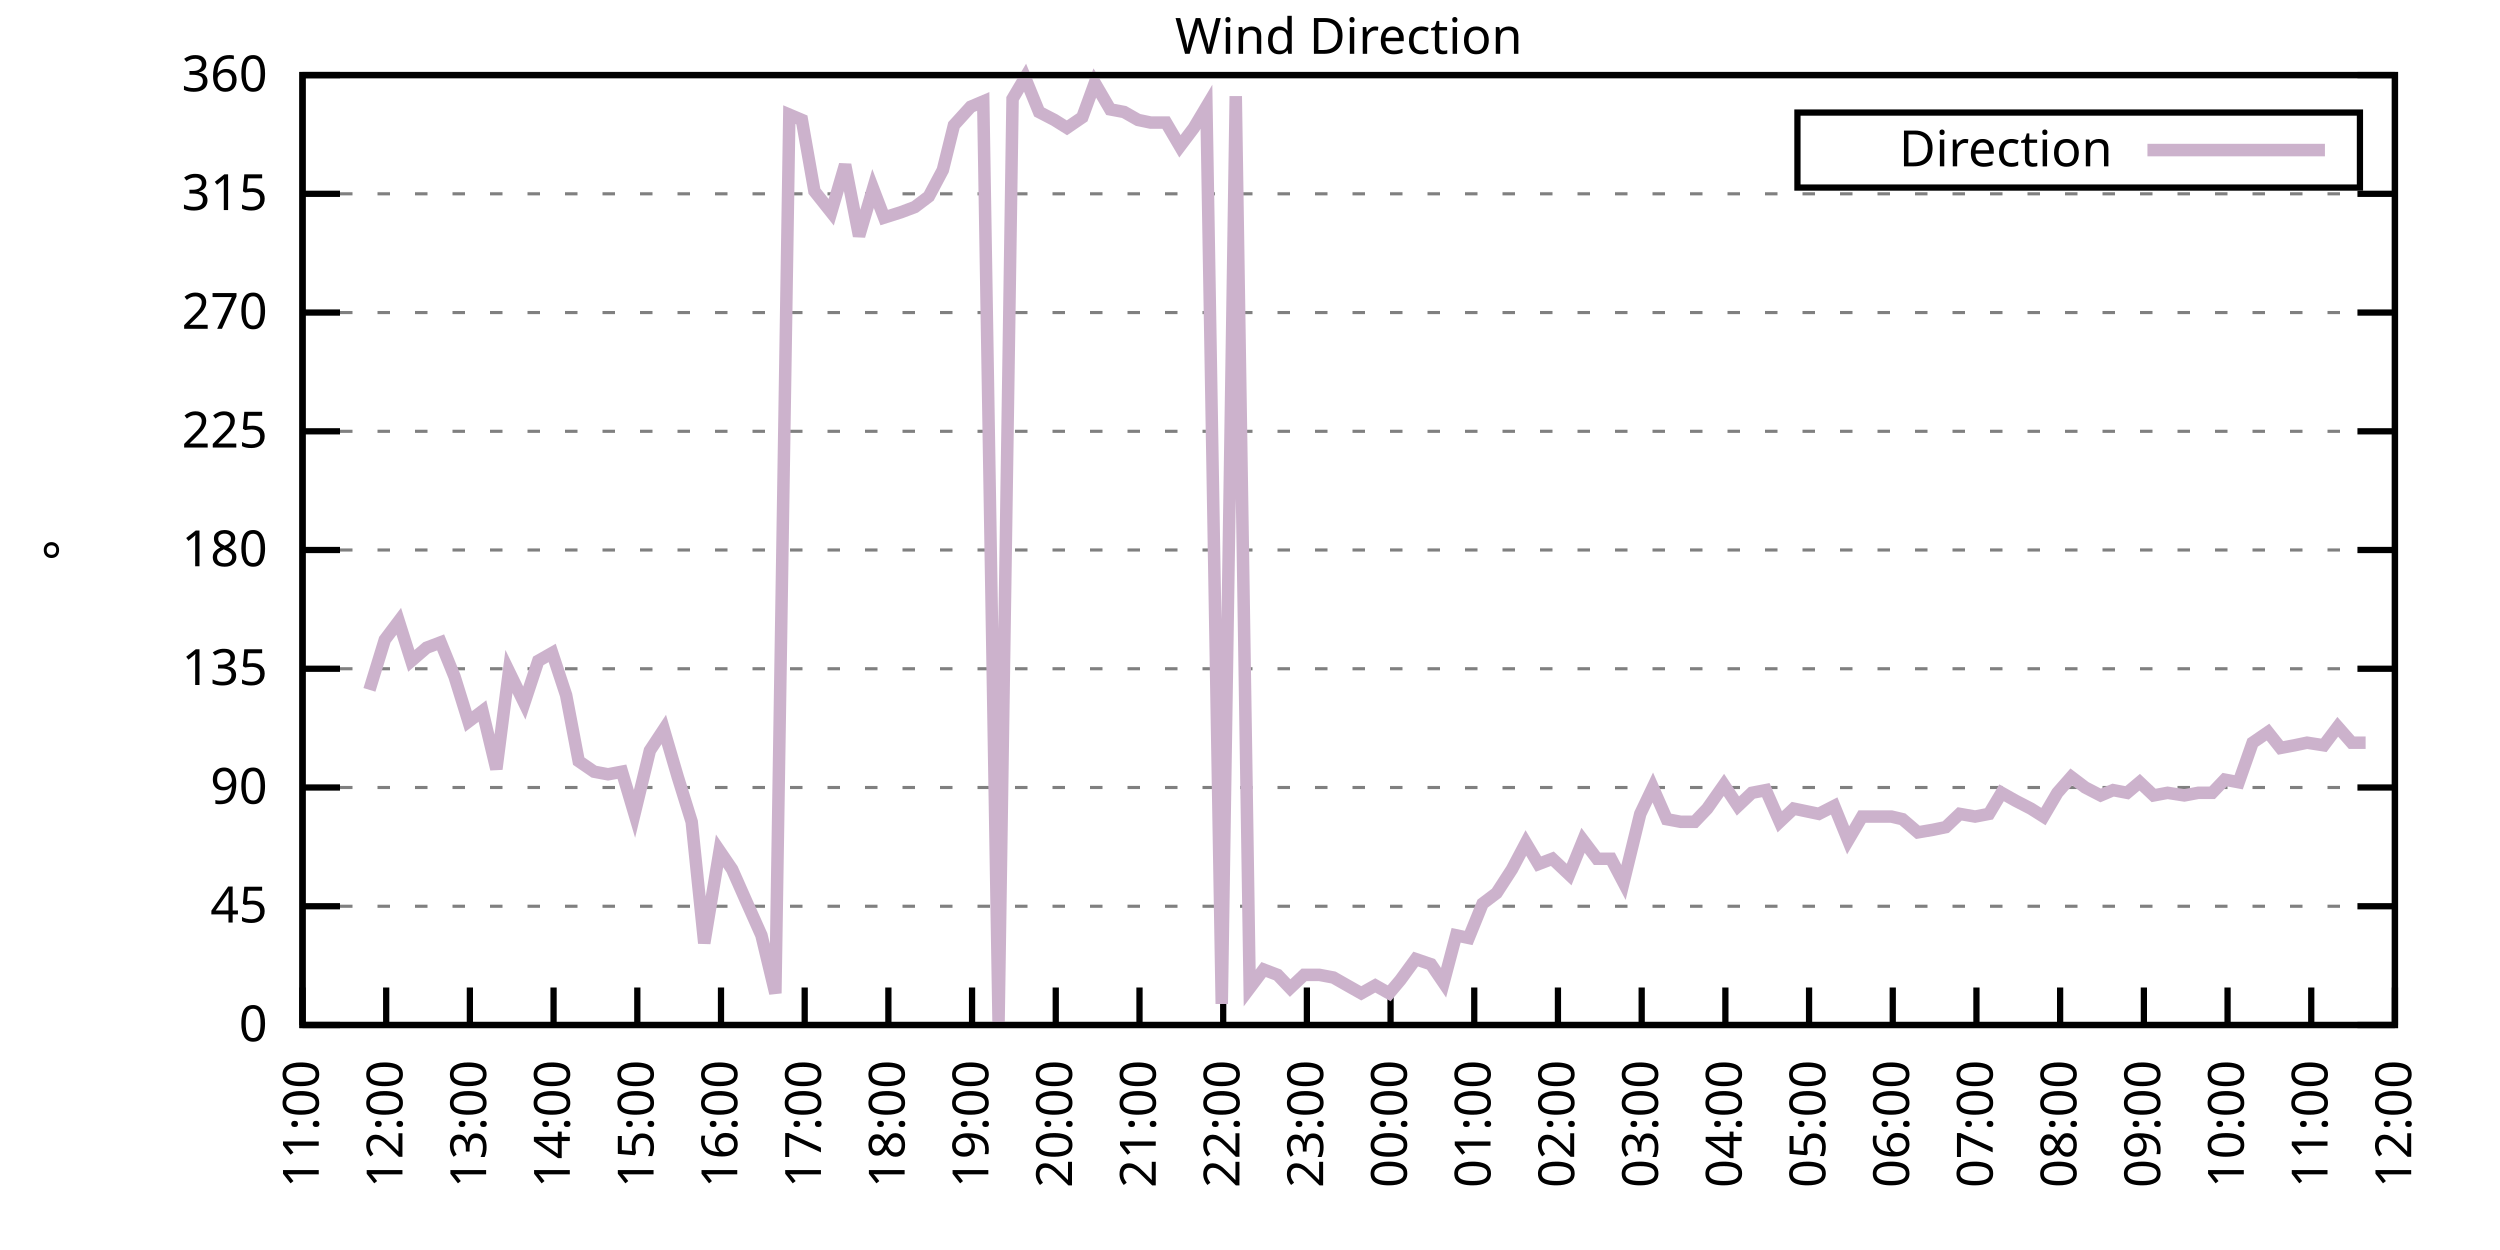
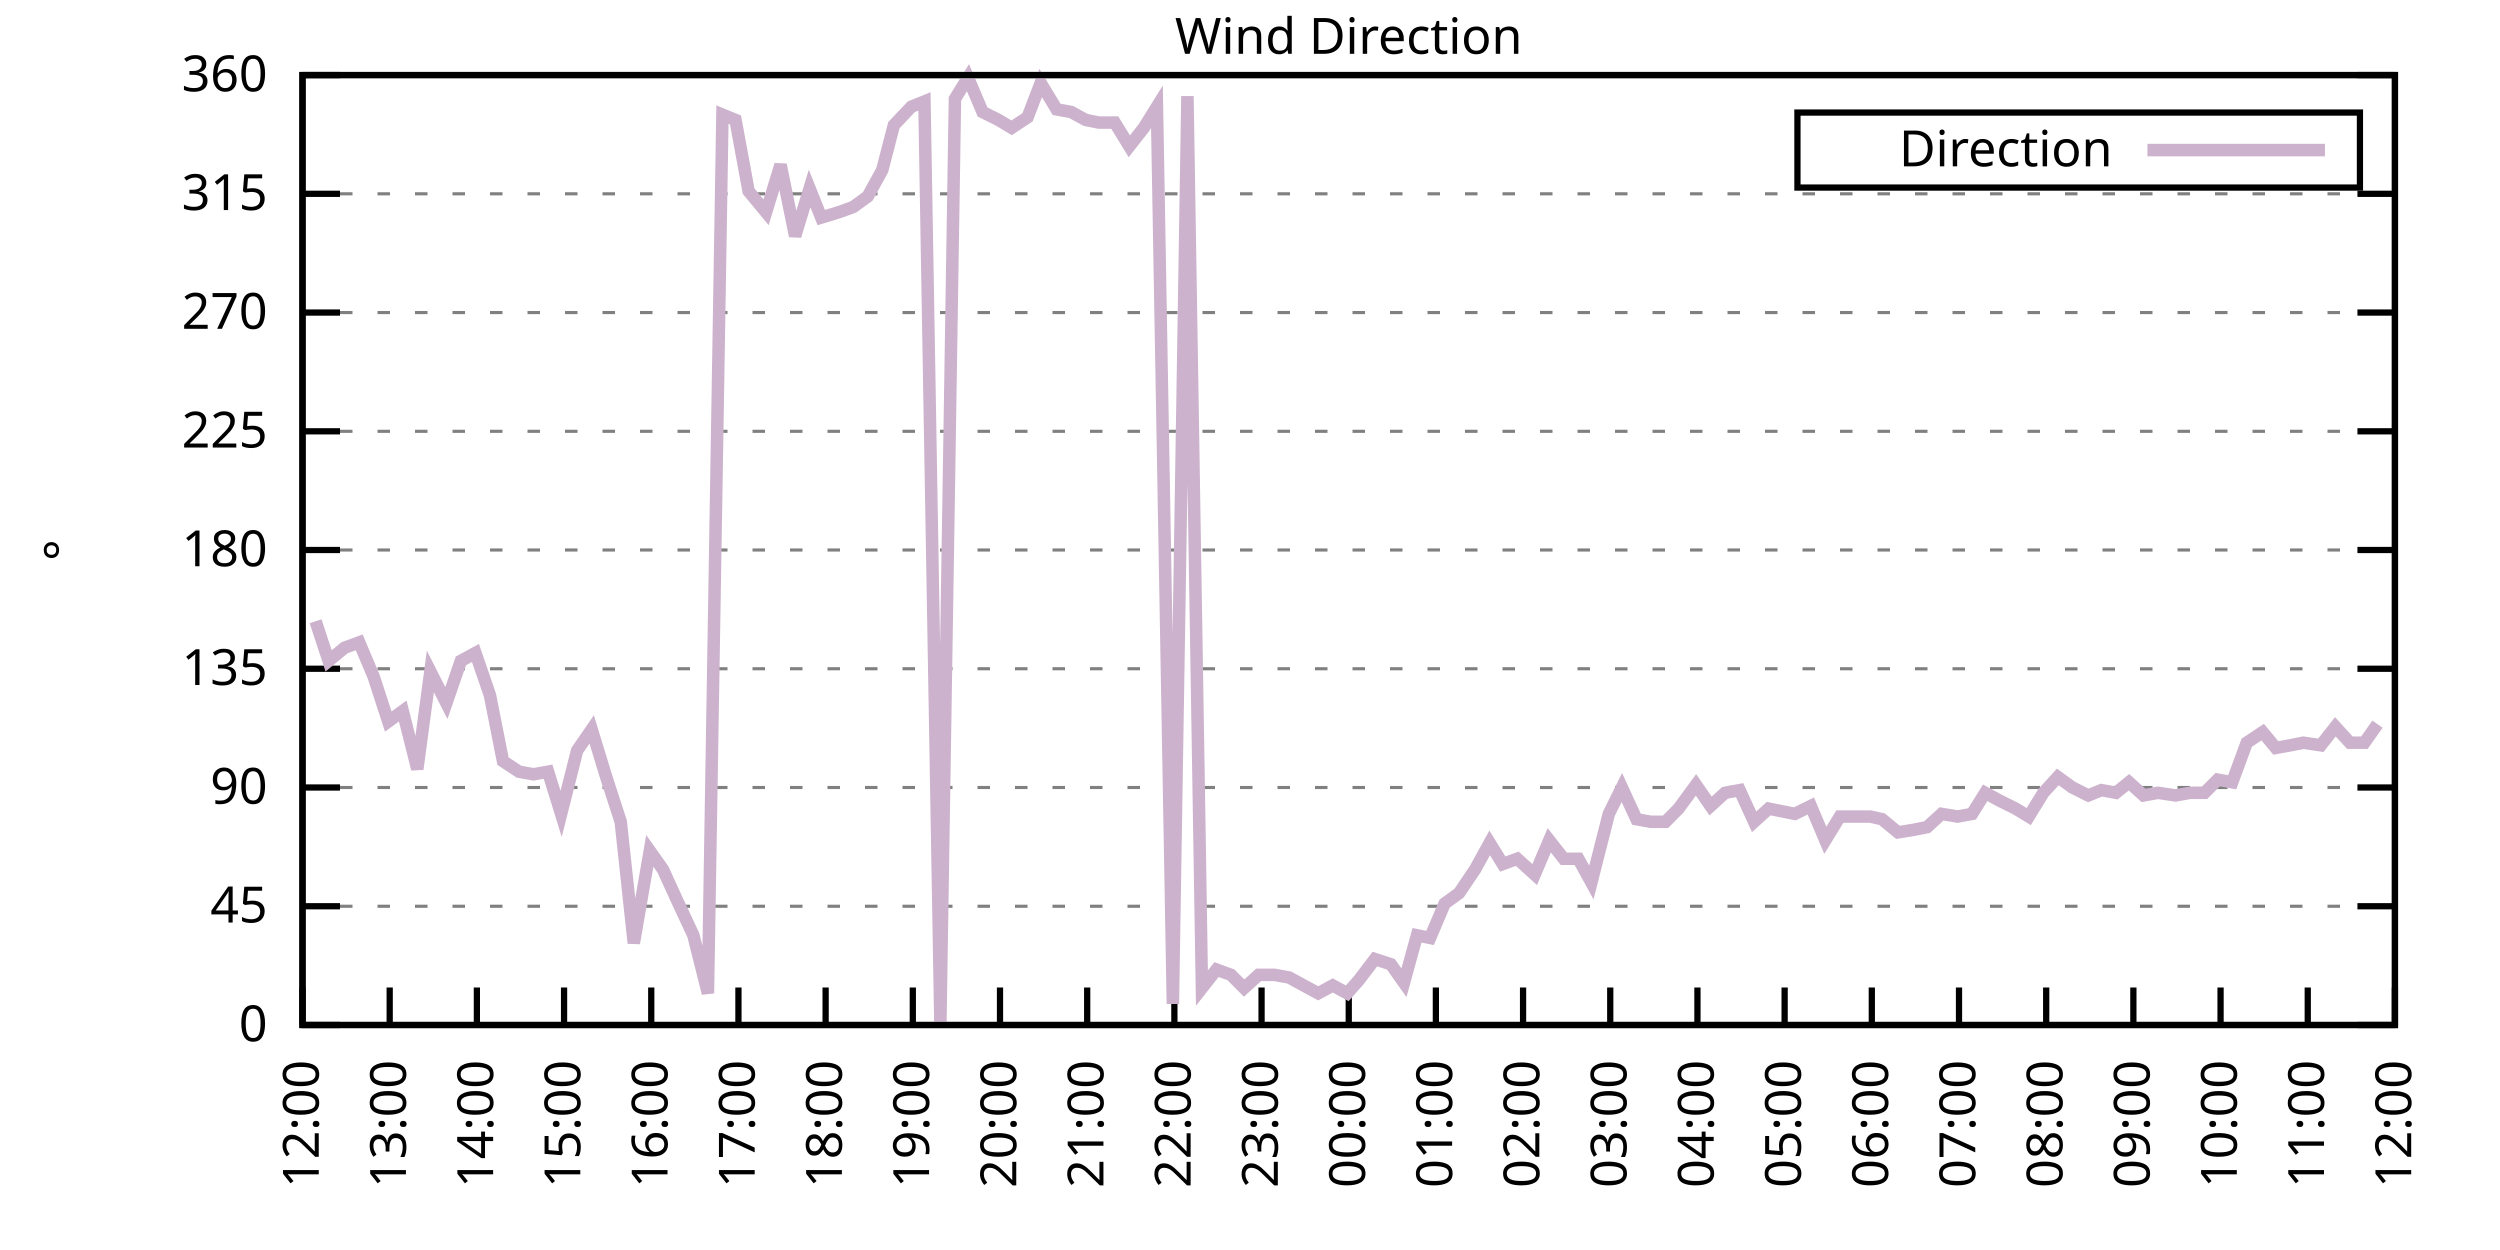
<svg xmlns="http://www.w3.org/2000/svg" xmlns:xlink="http://www.w3.org/1999/xlink" width="400" height="200" viewBox="0 0 400 200">
  <g id="gnuplot_canvas">
    <rect x="0" y="0" width="400" height="200" fill="none" />
    <defs>
      <circle id="gpDot" r="0.5" stroke-width="0.5" stroke="currentColor" />
      <path id="gpPt0" stroke-width="0.333" stroke="currentColor" d="M-1,0 h2 M0,-1 v2" />
      <path id="gpPt1" stroke-width="0.333" stroke="currentColor" d="M-1,-1 L1,1 M1,-1 L-1,1" />
      <path id="gpPt2" stroke-width="0.333" stroke="currentColor" d="M-1,0 L1,0 M0,-1 L0,1 M-1,-1 L1,1 M-1,1 L1,-1" />
      <rect id="gpPt3" stroke-width="0.333" stroke="currentColor" x="-1" y="-1" width="2" height="2" />
      <rect id="gpPt4" stroke-width="0.333" stroke="currentColor" fill="currentColor" x="-1" y="-1" width="2" height="2" />
      <circle id="gpPt5" stroke-width="0.333" stroke="currentColor" cx="0" cy="0" r="1" />
      <use xlink:href="#gpPt5" id="gpPt6" fill="currentColor" stroke="none" />
      <path id="gpPt7" stroke-width="0.333" stroke="currentColor" d="M0,-1.33 L-1.33,0.67 L1.33,0.67 z" />
      <use xlink:href="#gpPt7" id="gpPt8" fill="currentColor" stroke="none" />
      <use xlink:href="#gpPt7" id="gpPt9" stroke="currentColor" transform="rotate(180)" />
      <use xlink:href="#gpPt9" id="gpPt10" fill="currentColor" stroke="none" />
      <use xlink:href="#gpPt3" id="gpPt11" stroke="currentColor" transform="rotate(45)" />
      <use xlink:href="#gpPt11" id="gpPt12" fill="currentColor" stroke="none" />
      <path id="gpPt13" stroke-width="0.333" stroke="currentColor" d="M0,1.330 L1.265,0.411 L0.782,-1.067 L-0.782,-1.076 L-1.265,0.411 z" />
      <use xlink:href="#gpPt13" id="gpPt14" fill="currentColor" stroke="none" />
      <filter id="textbox" filterUnits="objectBoundingBox" x="0" y="0" height="1" width="1">
        <feFlood flood-color="white" flood-opacity="1" result="bgnd" />
        <feComposite in="SourceGraphic" in2="bgnd" operator="atop" />
      </filter>
      <filter id="greybox" filterUnits="objectBoundingBox" x="0" y="0" height="1" width="1">
        <feFlood flood-color="lightgrey" flood-opacity="1" result="grey" />
        <feComposite in="SourceGraphic" in2="grey" operator="atop" />
      </filter>
    </defs>
    <g fill="none" color="white" stroke="currentColor" stroke-width="1.00" stroke-linecap="butt" stroke-linejoin="miter">
</g>
    <g fill="none" color="black" stroke="currentColor" stroke-width="1.00" stroke-linecap="butt" stroke-linejoin="miter">
      <g stroke="none" shape-rendering="crispEdges">
        <polygon fill="rgb(255, 255, 255)" points="48.40,164.00 383.18,164.00 383.18,12.02 48.40,12.02 " />
      </g>
    </g>
    <g fill="none" color="black" stroke="currentColor" stroke-width="1.00" stroke-linecap="butt" stroke-linejoin="miter">
</g>
    <g fill="none" color="black" stroke="black" stroke-width="0.50" stroke-linecap="butt" stroke-linejoin="miter">
</g>
    <g fill="none" color="gray" stroke="currentColor" stroke-width="0.50" stroke-linecap="butt" stroke-linejoin="miter">
      <path stroke="gray" stroke-dasharray="2,4" class="gridline" d="M48.40,164.00 L383.19,164.00  " />
    </g>
    <g fill="none" color="gray" stroke="gray" stroke-width="1.00" stroke-linecap="butt" stroke-linejoin="miter">
</g>
    <g fill="none" color="black" stroke="currentColor" stroke-width="1.00" stroke-linecap="butt" stroke-linejoin="miter">
      <path stroke="black" d="M48.40,164.00 L54.40,164.00 M383.19,164.00 L377.19,164.00  " />
      <g transform="translate(42.80,166.60)" stroke="none" fill="black" font-family="Sans" font-size="8.00" text-anchor="end">
        <text>
          <tspan font-family="Sans"> 0</tspan>
        </text>
      </g>
    </g>
    <g fill="none" color="black" stroke="currentColor" stroke-width="1.00" stroke-linecap="butt" stroke-linejoin="miter">
</g>
    <g fill="none" color="black" stroke="black" stroke-width="0.50" stroke-linecap="butt" stroke-linejoin="miter">
</g>
    <g fill="none" color="gray" stroke="currentColor" stroke-width="0.50" stroke-linecap="butt" stroke-linejoin="miter">
      <path stroke="gray" stroke-dasharray="2,4" class="gridline" d="M48.40,145.00 L383.19,145.00  " />
    </g>
    <g fill="none" color="gray" stroke="gray" stroke-width="1.00" stroke-linecap="butt" stroke-linejoin="miter">
</g>
    <g fill="none" color="black" stroke="currentColor" stroke-width="1.00" stroke-linecap="butt" stroke-linejoin="miter">
      <path stroke="black" d="M48.40,145.00 L54.40,145.00 M383.19,145.00 L377.19,145.00  " />
      <g transform="translate(42.80,147.60)" stroke="none" fill="black" font-family="Sans" font-size="8.00" text-anchor="end">
        <text>
          <tspan font-family="Sans"> 45</tspan>
        </text>
      </g>
    </g>
    <g fill="none" color="black" stroke="currentColor" stroke-width="1.00" stroke-linecap="butt" stroke-linejoin="miter">
</g>
    <g fill="none" color="black" stroke="black" stroke-width="0.50" stroke-linecap="butt" stroke-linejoin="miter">
</g>
    <g fill="none" color="gray" stroke="currentColor" stroke-width="0.50" stroke-linecap="butt" stroke-linejoin="miter">
      <path stroke="gray" stroke-dasharray="2,4" class="gridline" d="M48.40,126.00 L383.19,126.00  " />
    </g>
    <g fill="none" color="gray" stroke="gray" stroke-width="1.00" stroke-linecap="butt" stroke-linejoin="miter">
</g>
    <g fill="none" color="black" stroke="currentColor" stroke-width="1.00" stroke-linecap="butt" stroke-linejoin="miter">
      <path stroke="black" d="M48.40,126.00 L54.40,126.00 M383.19,126.00 L377.19,126.00  " />
      <g transform="translate(42.80,128.60)" stroke="none" fill="black" font-family="Sans" font-size="8.00" text-anchor="end">
        <text>
          <tspan font-family="Sans"> 90</tspan>
        </text>
      </g>
    </g>
    <g fill="none" color="black" stroke="currentColor" stroke-width="1.00" stroke-linecap="butt" stroke-linejoin="miter">
</g>
    <g fill="none" color="black" stroke="black" stroke-width="0.50" stroke-linecap="butt" stroke-linejoin="miter">
</g>
    <g fill="none" color="gray" stroke="currentColor" stroke-width="0.50" stroke-linecap="butt" stroke-linejoin="miter">
      <path stroke="gray" stroke-dasharray="2,4" class="gridline" d="M48.40,107.00 L383.19,107.00  " />
    </g>
    <g fill="none" color="gray" stroke="gray" stroke-width="1.00" stroke-linecap="butt" stroke-linejoin="miter">
</g>
    <g fill="none" color="black" stroke="currentColor" stroke-width="1.00" stroke-linecap="butt" stroke-linejoin="miter">
      <path stroke="black" d="M48.40,107.00 L54.40,107.00 M383.19,107.00 L377.19,107.00  " />
      <g transform="translate(42.80,109.60)" stroke="none" fill="black" font-family="Sans" font-size="8.00" text-anchor="end">
        <text>
          <tspan font-family="Sans"> 135</tspan>
        </text>
      </g>
    </g>
    <g fill="none" color="black" stroke="currentColor" stroke-width="1.00" stroke-linecap="butt" stroke-linejoin="miter">
</g>
    <g fill="none" color="black" stroke="black" stroke-width="0.50" stroke-linecap="butt" stroke-linejoin="miter">
</g>
    <g fill="none" color="gray" stroke="currentColor" stroke-width="0.50" stroke-linecap="butt" stroke-linejoin="miter">
      <path stroke="gray" stroke-dasharray="2,4" class="gridline" d="M48.40,88.00 L383.19,88.00  " />
    </g>
    <g fill="none" color="gray" stroke="gray" stroke-width="1.00" stroke-linecap="butt" stroke-linejoin="miter">
</g>
    <g fill="none" color="black" stroke="currentColor" stroke-width="1.00" stroke-linecap="butt" stroke-linejoin="miter">
      <path stroke="black" d="M48.40,88.00 L54.40,88.00 M383.19,88.00 L377.19,88.00  " />
      <g transform="translate(42.80,90.60)" stroke="none" fill="black" font-family="Sans" font-size="8.00" text-anchor="end">
        <text>
          <tspan font-family="Sans"> 180</tspan>
        </text>
      </g>
    </g>
    <g fill="none" color="black" stroke="currentColor" stroke-width="1.00" stroke-linecap="butt" stroke-linejoin="miter">
</g>
    <g fill="none" color="black" stroke="black" stroke-width="0.50" stroke-linecap="butt" stroke-linejoin="miter">
</g>
    <g fill="none" color="gray" stroke="currentColor" stroke-width="0.50" stroke-linecap="butt" stroke-linejoin="miter">
      <path stroke="gray" stroke-dasharray="2,4" class="gridline" d="M48.40,69.01 L383.19,69.01  " />
    </g>
    <g fill="none" color="gray" stroke="gray" stroke-width="1.00" stroke-linecap="butt" stroke-linejoin="miter">
</g>
    <g fill="none" color="black" stroke="currentColor" stroke-width="1.00" stroke-linecap="butt" stroke-linejoin="miter">
      <path stroke="black" d="M48.40,69.01 L54.40,69.01 M383.19,69.01 L377.19,69.01  " />
      <g transform="translate(42.80,71.61)" stroke="none" fill="black" font-family="Sans" font-size="8.00" text-anchor="end">
        <text>
          <tspan font-family="Sans"> 225</tspan>
        </text>
      </g>
    </g>
    <g fill="none" color="black" stroke="currentColor" stroke-width="1.00" stroke-linecap="butt" stroke-linejoin="miter">
</g>
    <g fill="none" color="black" stroke="black" stroke-width="0.50" stroke-linecap="butt" stroke-linejoin="miter">
</g>
    <g fill="none" color="gray" stroke="currentColor" stroke-width="0.50" stroke-linecap="butt" stroke-linejoin="miter">
      <path stroke="gray" stroke-dasharray="2,4" class="gridline" d="M48.40,50.01 L383.19,50.01  " />
    </g>
    <g fill="none" color="gray" stroke="gray" stroke-width="1.00" stroke-linecap="butt" stroke-linejoin="miter">
</g>
    <g fill="none" color="black" stroke="currentColor" stroke-width="1.00" stroke-linecap="butt" stroke-linejoin="miter">
      <path stroke="black" d="M48.40,50.01 L54.40,50.01 M383.19,50.01 L377.19,50.01  " />
      <g transform="translate(42.80,52.61)" stroke="none" fill="black" font-family="Sans" font-size="8.00" text-anchor="end">
        <text>
          <tspan font-family="Sans"> 270</tspan>
        </text>
      </g>
    </g>
    <g fill="none" color="black" stroke="currentColor" stroke-width="1.00" stroke-linecap="butt" stroke-linejoin="miter">
</g>
    <g fill="none" color="black" stroke="black" stroke-width="0.50" stroke-linecap="butt" stroke-linejoin="miter">
</g>
    <g fill="none" color="gray" stroke="currentColor" stroke-width="0.50" stroke-linecap="butt" stroke-linejoin="miter">
      <path stroke="gray" stroke-dasharray="2,4" class="gridline" d="M48.40,31.01 L383.19,31.01  " />
    </g>
    <g fill="none" color="gray" stroke="gray" stroke-width="1.00" stroke-linecap="butt" stroke-linejoin="miter">
</g>
    <g fill="none" color="black" stroke="currentColor" stroke-width="1.00" stroke-linecap="butt" stroke-linejoin="miter">
      <path stroke="black" d="M48.40,31.01 L54.40,31.01 M383.19,31.01 L377.19,31.01  " />
      <g transform="translate(42.80,33.61)" stroke="none" fill="black" font-family="Sans" font-size="8.00" text-anchor="end">
        <text>
          <tspan font-family="Sans"> 315</tspan>
        </text>
      </g>
    </g>
    <g fill="none" color="black" stroke="currentColor" stroke-width="1.00" stroke-linecap="butt" stroke-linejoin="miter">
</g>
    <g fill="none" color="black" stroke="black" stroke-width="0.50" stroke-linecap="butt" stroke-linejoin="miter">
</g>
    <g fill="none" color="gray" stroke="currentColor" stroke-width="0.50" stroke-linecap="butt" stroke-linejoin="miter">
      <path stroke="gray" stroke-dasharray="2,4" class="gridline" d="M48.40,12.01 L383.19,12.01  " />
    </g>
    <g fill="none" color="gray" stroke="gray" stroke-width="1.00" stroke-linecap="butt" stroke-linejoin="miter">
</g>
    <g fill="none" color="black" stroke="currentColor" stroke-width="1.00" stroke-linecap="butt" stroke-linejoin="miter">
      <path stroke="black" d="M48.40,12.01 L54.40,12.01 M383.19,12.01 L377.19,12.01  " />
      <g transform="translate(42.80,14.61)" stroke="none" fill="black" font-family="Sans" font-size="8.00" text-anchor="end">
        <text>
          <tspan font-family="Sans"> 360</tspan>
        </text>
      </g>
    </g>
    <g fill="none" color="black" stroke="currentColor" stroke-width="1.00" stroke-linecap="butt" stroke-linejoin="miter">
      <path stroke="black" d="M48.40,164.00 L48.40,158.00  " />
      <g transform="translate(51.00,169.60) rotate(270.00)" stroke="none" fill="black" font-family="Sans" font-size="8.00" text-anchor="end">
        <text>
-           <tspan font-family="Sans">11:00</tspan>
-         </text>
-       </g>
-     </g>
-     <g fill="none" color="black" stroke="currentColor" stroke-width="1.00" stroke-linecap="butt" stroke-linejoin="miter">
-       <path stroke="black" d="M61.79,164.00 L61.79,158.00  " />
-       <g transform="translate(64.39,169.60) rotate(270.00)" stroke="none" fill="black" font-family="Sans" font-size="8.00" text-anchor="end">
-         <text>
          <tspan font-family="Sans">12:00</tspan>
        </text>
      </g>
    </g>
    <g fill="none" color="black" stroke="currentColor" stroke-width="1.00" stroke-linecap="butt" stroke-linejoin="miter">
-       <path stroke="black" d="M75.18,164.00 L75.18,158.00  " />
-       <g transform="translate(77.78,169.60) rotate(270.00)" stroke="none" fill="black" font-family="Sans" font-size="8.00" text-anchor="end">
+       <path stroke="black" d="M62.35,164.00 L62.35,158.00  " />
+       <g transform="translate(64.95,169.60) rotate(270.00)" stroke="none" fill="black" font-family="Sans" font-size="8.00" text-anchor="end">
        <text>
          <tspan font-family="Sans">13:00</tspan>
        </text>
      </g>
    </g>
    <g fill="none" color="black" stroke="currentColor" stroke-width="1.00" stroke-linecap="butt" stroke-linejoin="miter">
-       <path stroke="black" d="M88.57,164.00 L88.57,158.00  " />
-       <g transform="translate(91.17,169.60) rotate(270.00)" stroke="none" fill="black" font-family="Sans" font-size="8.00" text-anchor="end">
+       <path stroke="black" d="M76.30,164.00 L76.30,158.00  " />
+       <g transform="translate(78.90,169.60) rotate(270.00)" stroke="none" fill="black" font-family="Sans" font-size="8.00" text-anchor="end">
        <text>
          <tspan font-family="Sans">14:00</tspan>
        </text>
      </g>
    </g>
    <g fill="none" color="black" stroke="currentColor" stroke-width="1.00" stroke-linecap="butt" stroke-linejoin="miter">
-       <path stroke="black" d="M101.97,164.00 L101.97,158.00  " />
-       <g transform="translate(104.57,169.60) rotate(270.00)" stroke="none" fill="black" font-family="Sans" font-size="8.00" text-anchor="end">
+       <path stroke="black" d="M90.25,164.00 L90.25,158.00  " />
+       <g transform="translate(92.85,169.60) rotate(270.00)" stroke="none" fill="black" font-family="Sans" font-size="8.00" text-anchor="end">
        <text>
          <tspan font-family="Sans">15:00</tspan>
        </text>
      </g>
    </g>
    <g fill="none" color="black" stroke="currentColor" stroke-width="1.00" stroke-linecap="butt" stroke-linejoin="miter">
-       <path stroke="black" d="M115.36,164.00 L115.36,158.00  " />
-       <g transform="translate(117.96,169.60) rotate(270.00)" stroke="none" fill="black" font-family="Sans" font-size="8.00" text-anchor="end">
+       <path stroke="black" d="M104.20,164.00 L104.20,158.00  " />
+       <g transform="translate(106.80,169.60) rotate(270.00)" stroke="none" fill="black" font-family="Sans" font-size="8.00" text-anchor="end">
        <text>
          <tspan font-family="Sans">16:00</tspan>
        </text>
      </g>
    </g>
    <g fill="none" color="black" stroke="currentColor" stroke-width="1.00" stroke-linecap="butt" stroke-linejoin="miter">
-       <path stroke="black" d="M128.75,164.00 L128.75,158.00  " />
-       <g transform="translate(131.35,169.60) rotate(270.00)" stroke="none" fill="black" font-family="Sans" font-size="8.00" text-anchor="end">
+       <path stroke="black" d="M118.15,164.00 L118.15,158.00  " />
+       <g transform="translate(120.75,169.60) rotate(270.00)" stroke="none" fill="black" font-family="Sans" font-size="8.00" text-anchor="end">
        <text>
          <tspan font-family="Sans">17:00</tspan>
        </text>
      </g>
    </g>
    <g fill="none" color="black" stroke="currentColor" stroke-width="1.00" stroke-linecap="butt" stroke-linejoin="miter">
-       <path stroke="black" d="M142.14,164.00 L142.14,158.00  " />
-       <g transform="translate(144.74,169.60) rotate(270.00)" stroke="none" fill="black" font-family="Sans" font-size="8.00" text-anchor="end">
+       <path stroke="black" d="M132.10,164.00 L132.10,158.00  " />
+       <g transform="translate(134.70,169.60) rotate(270.00)" stroke="none" fill="black" font-family="Sans" font-size="8.00" text-anchor="end">
        <text>
          <tspan font-family="Sans">18:00</tspan>
        </text>
      </g>
    </g>
    <g fill="none" color="black" stroke="currentColor" stroke-width="1.00" stroke-linecap="butt" stroke-linejoin="miter">
-       <path stroke="black" d="M155.53,164.00 L155.53,158.00  " />
-       <g transform="translate(158.13,169.60) rotate(270.00)" stroke="none" fill="black" font-family="Sans" font-size="8.00" text-anchor="end">
+       <path stroke="black" d="M146.05,164.00 L146.05,158.00  " />
+       <g transform="translate(148.65,169.60) rotate(270.00)" stroke="none" fill="black" font-family="Sans" font-size="8.00" text-anchor="end">
        <text>
          <tspan font-family="Sans">19:00</tspan>
        </text>
      </g>
    </g>
    <g fill="none" color="black" stroke="currentColor" stroke-width="1.00" stroke-linecap="butt" stroke-linejoin="miter">
-       <path stroke="black" d="M168.92,164.00 L168.92,158.00  " />
-       <g transform="translate(171.52,169.60) rotate(270.00)" stroke="none" fill="black" font-family="Sans" font-size="8.00" text-anchor="end">
+       <path stroke="black" d="M160.00,164.00 L160.00,158.00  " />
+       <g transform="translate(162.60,169.60) rotate(270.00)" stroke="none" fill="black" font-family="Sans" font-size="8.00" text-anchor="end">
        <text>
          <tspan font-family="Sans">20:00</tspan>
        </text>
      </g>
    </g>
    <g fill="none" color="black" stroke="currentColor" stroke-width="1.00" stroke-linecap="butt" stroke-linejoin="miter">
-       <path stroke="black" d="M182.32,164.00 L182.32,158.00  " />
-       <g transform="translate(184.92,169.60) rotate(270.00)" stroke="none" fill="black" font-family="Sans" font-size="8.00" text-anchor="end">
+       <path stroke="black" d="M173.95,164.00 L173.95,158.00  " />
+       <g transform="translate(176.55,169.60) rotate(270.00)" stroke="none" fill="black" font-family="Sans" font-size="8.00" text-anchor="end">
        <text>
          <tspan font-family="Sans">21:00</tspan>
        </text>
      </g>
    </g>
    <g fill="none" color="black" stroke="currentColor" stroke-width="1.00" stroke-linecap="butt" stroke-linejoin="miter">
-       <path stroke="black" d="M195.71,164.00 L195.71,158.00  " />
-       <g transform="translate(198.31,169.60) rotate(270.00)" stroke="none" fill="black" font-family="Sans" font-size="8.00" text-anchor="end">
+       <path stroke="black" d="M187.90,164.00 L187.90,158.00  " />
+       <g transform="translate(190.50,169.60) rotate(270.00)" stroke="none" fill="black" font-family="Sans" font-size="8.00" text-anchor="end">
        <text>
          <tspan font-family="Sans">22:00</tspan>
        </text>
      </g>
    </g>
    <g fill="none" color="black" stroke="currentColor" stroke-width="1.00" stroke-linecap="butt" stroke-linejoin="miter">
-       <path stroke="black" d="M209.10,164.00 L209.10,158.00  " />
-       <g transform="translate(211.70,169.60) rotate(270.00)" stroke="none" fill="black" font-family="Sans" font-size="8.00" text-anchor="end">
+       <path stroke="black" d="M201.85,164.00 L201.85,158.00  " />
+       <g transform="translate(204.45,169.60) rotate(270.00)" stroke="none" fill="black" font-family="Sans" font-size="8.00" text-anchor="end">
        <text>
          <tspan font-family="Sans">23:00</tspan>
        </text>
      </g>
    </g>
    <g fill="none" color="black" stroke="currentColor" stroke-width="1.00" stroke-linecap="butt" stroke-linejoin="miter">
-       <path stroke="black" d="M222.49,164.00 L222.49,158.00  " />
-       <g transform="translate(225.09,169.60) rotate(270.00)" stroke="none" fill="black" font-family="Sans" font-size="8.00" text-anchor="end">
+       <path stroke="black" d="M215.80,164.00 L215.80,158.00  " />
+       <g transform="translate(218.40,169.60) rotate(270.00)" stroke="none" fill="black" font-family="Sans" font-size="8.00" text-anchor="end">
        <text>
          <tspan font-family="Sans">00:00</tspan>
        </text>
      </g>
    </g>
    <g fill="none" color="black" stroke="currentColor" stroke-width="1.00" stroke-linecap="butt" stroke-linejoin="miter">
-       <path stroke="black" d="M235.88,164.00 L235.88,158.00  " />
-       <g transform="translate(238.48,169.60) rotate(270.00)" stroke="none" fill="black" font-family="Sans" font-size="8.00" text-anchor="end">
+       <path stroke="black" d="M229.74,164.00 L229.74,158.00  " />
+       <g transform="translate(232.34,169.60) rotate(270.00)" stroke="none" fill="black" font-family="Sans" font-size="8.00" text-anchor="end">
        <text>
          <tspan font-family="Sans">01:00</tspan>
        </text>
      </g>
    </g>
    <g fill="none" color="black" stroke="currentColor" stroke-width="1.00" stroke-linecap="butt" stroke-linejoin="miter">
-       <path stroke="black" d="M249.27,164.00 L249.27,158.00  " />
-       <g transform="translate(251.87,169.60) rotate(270.00)" stroke="none" fill="black" font-family="Sans" font-size="8.00" text-anchor="end">
+       <path stroke="black" d="M243.69,164.00 L243.69,158.00  " />
+       <g transform="translate(246.29,169.60) rotate(270.00)" stroke="none" fill="black" font-family="Sans" font-size="8.00" text-anchor="end">
        <text>
          <tspan font-family="Sans">02:00</tspan>
        </text>
      </g>
    </g>
    <g fill="none" color="black" stroke="currentColor" stroke-width="1.00" stroke-linecap="butt" stroke-linejoin="miter">
-       <path stroke="black" d="M262.67,164.00 L262.67,158.00  " />
-       <g transform="translate(265.27,169.60) rotate(270.00)" stroke="none" fill="black" font-family="Sans" font-size="8.00" text-anchor="end">
+       <path stroke="black" d="M257.64,164.00 L257.64,158.00  " />
+       <g transform="translate(260.24,169.60) rotate(270.00)" stroke="none" fill="black" font-family="Sans" font-size="8.00" text-anchor="end">
        <text>
          <tspan font-family="Sans">03:00</tspan>
        </text>
      </g>
    </g>
    <g fill="none" color="black" stroke="currentColor" stroke-width="1.00" stroke-linecap="butt" stroke-linejoin="miter">
-       <path stroke="black" d="M276.06,164.00 L276.06,158.00  " />
-       <g transform="translate(278.66,169.60) rotate(270.00)" stroke="none" fill="black" font-family="Sans" font-size="8.00" text-anchor="end">
+       <path stroke="black" d="M271.59,164.00 L271.59,158.00  " />
+       <g transform="translate(274.19,169.60) rotate(270.00)" stroke="none" fill="black" font-family="Sans" font-size="8.00" text-anchor="end">
        <text>
          <tspan font-family="Sans">04:00</tspan>
        </text>
      </g>
    </g>
    <g fill="none" color="black" stroke="currentColor" stroke-width="1.00" stroke-linecap="butt" stroke-linejoin="miter">
-       <path stroke="black" d="M289.45,164.00 L289.45,158.00  " />
-       <g transform="translate(292.05,169.60) rotate(270.00)" stroke="none" fill="black" font-family="Sans" font-size="8.00" text-anchor="end">
+       <path stroke="black" d="M285.54,164.00 L285.54,158.00  " />
+       <g transform="translate(288.14,169.60) rotate(270.00)" stroke="none" fill="black" font-family="Sans" font-size="8.00" text-anchor="end">
        <text>
          <tspan font-family="Sans">05:00</tspan>
        </text>
      </g>
    </g>
    <g fill="none" color="black" stroke="currentColor" stroke-width="1.00" stroke-linecap="butt" stroke-linejoin="miter">
-       <path stroke="black" d="M302.84,164.00 L302.84,158.00  " />
-       <g transform="translate(305.44,169.60) rotate(270.00)" stroke="none" fill="black" font-family="Sans" font-size="8.00" text-anchor="end">
+       <path stroke="black" d="M299.49,164.00 L299.49,158.00  " />
+       <g transform="translate(302.09,169.60) rotate(270.00)" stroke="none" fill="black" font-family="Sans" font-size="8.00" text-anchor="end">
        <text>
          <tspan font-family="Sans">06:00</tspan>
        </text>
      </g>
    </g>
    <g fill="none" color="black" stroke="currentColor" stroke-width="1.00" stroke-linecap="butt" stroke-linejoin="miter">
-       <path stroke="black" d="M316.23,164.00 L316.23,158.00  " />
-       <g transform="translate(318.83,169.60) rotate(270.00)" stroke="none" fill="black" font-family="Sans" font-size="8.00" text-anchor="end">
+       <path stroke="black" d="M313.44,164.00 L313.44,158.00  " />
+       <g transform="translate(316.04,169.60) rotate(270.00)" stroke="none" fill="black" font-family="Sans" font-size="8.00" text-anchor="end">
        <text>
          <tspan font-family="Sans">07:00</tspan>
        </text>
      </g>
    </g>
    <g fill="none" color="black" stroke="currentColor" stroke-width="1.00" stroke-linecap="butt" stroke-linejoin="miter">
-       <path stroke="black" d="M329.62,164.00 L329.62,158.00  " />
-       <g transform="translate(332.22,169.60) rotate(270.00)" stroke="none" fill="black" font-family="Sans" font-size="8.00" text-anchor="end">
+       <path stroke="black" d="M327.39,164.00 L327.39,158.00  " />
+       <g transform="translate(329.99,169.60) rotate(270.00)" stroke="none" fill="black" font-family="Sans" font-size="8.00" text-anchor="end">
        <text>
          <tspan font-family="Sans">08:00</tspan>
        </text>
      </g>
    </g>
    <g fill="none" color="black" stroke="currentColor" stroke-width="1.00" stroke-linecap="butt" stroke-linejoin="miter">
-       <path stroke="black" d="M343.02,164.00 L343.02,158.00  " />
-       <g transform="translate(345.62,169.60) rotate(270.00)" stroke="none" fill="black" font-family="Sans" font-size="8.00" text-anchor="end">
+       <path stroke="black" d="M341.34,164.00 L341.34,158.00  " />
+       <g transform="translate(343.94,169.60) rotate(270.00)" stroke="none" fill="black" font-family="Sans" font-size="8.00" text-anchor="end">
        <text>
          <tspan font-family="Sans">09:00</tspan>
        </text>
      </g>
    </g>
    <g fill="none" color="black" stroke="currentColor" stroke-width="1.00" stroke-linecap="butt" stroke-linejoin="miter">
-       <path stroke="black" d="M356.41,164.00 L356.41,158.00  " />
-       <g transform="translate(359.01,169.60) rotate(270.00)" stroke="none" fill="black" font-family="Sans" font-size="8.00" text-anchor="end">
+       <path stroke="black" d="M355.29,164.00 L355.29,158.00  " />
+       <g transform="translate(357.89,169.60) rotate(270.00)" stroke="none" fill="black" font-family="Sans" font-size="8.00" text-anchor="end">
        <text>
          <tspan font-family="Sans">10:00</tspan>
        </text>
      </g>
    </g>
    <g fill="none" color="black" stroke="currentColor" stroke-width="1.00" stroke-linecap="butt" stroke-linejoin="miter">
-       <path stroke="black" d="M369.80,164.00 L369.80,158.00  " />
-       <g transform="translate(372.40,169.60) rotate(270.00)" stroke="none" fill="black" font-family="Sans" font-size="8.00" text-anchor="end">
+       <path stroke="black" d="M369.24,164.00 L369.24,158.00  " />
+       <g transform="translate(371.84,169.60) rotate(270.00)" stroke="none" fill="black" font-family="Sans" font-size="8.00" text-anchor="end">
        <text>
          <tspan font-family="Sans">11:00</tspan>
        </text>
      </g>
    </g>
    <g fill="none" color="black" stroke="currentColor" stroke-width="1.00" stroke-linecap="butt" stroke-linejoin="miter">
      <path stroke="black" d="M383.19,164.00 L383.19,158.00  " />
      <g transform="translate(385.79,169.60) rotate(270.00)" stroke="none" fill="black" font-family="Sans" font-size="8.00" text-anchor="end">
        <text>
          <tspan font-family="Sans">12:00</tspan>
        </text>
      </g>
    </g>
    <g fill="none" color="black" stroke="currentColor" stroke-width="1.00" stroke-linecap="butt" stroke-linejoin="miter">
</g>
    <g fill="none" color="black" stroke="currentColor" stroke-width="1.00" stroke-linecap="butt" stroke-linejoin="miter">
      <path stroke="black" d="M48.40,12.01 L48.40,164.00 L383.19,164.00 L383.19,12.01 L48.40,12.01 Z  " />
    </g>
    <g fill="none" color="black" stroke="currentColor" stroke-width="1.00" stroke-linecap="butt" stroke-linejoin="miter">
</g>
    <g fill="none" color="black" stroke="currentColor" stroke-width="1.00" stroke-linecap="butt" stroke-linejoin="miter">
      <path stroke="black" d="M287.59,30.01 L287.59,18.01 L377.59,18.01 L377.59,30.01 L287.59,30.01 Z  " />
    </g>
    <g id="Wind_direction_plot_1">
      <g fill="none" color="white" stroke="black" stroke-width="2.00" stroke-linecap="butt" stroke-linejoin="miter">
</g>
      <g fill="none" color="black" stroke="currentColor" stroke-width="2.00" stroke-linecap="butt" stroke-linejoin="miter">
        <g transform="translate(337.99,26.61)" stroke="none" fill="black" font-family="Sans" font-size="8.00" text-anchor="end">
          <text>
            <tspan font-family="Sans">Direction</tspan>
          </text>
        </g>
      </g>
      <g fill="none" color="black" stroke="currentColor" stroke-width="2.00" stroke-linecap="butt" stroke-linejoin="miter">
-         <path stroke="rgb(204, 178, 204)" d="M343.59,24.01 L371.99,24.01 M59.11,110.38 L61.57,102.36 L63.80,99.40 L65.81,105.74 L68.26,103.63 L70.50,102.78   L72.73,108.27 L74.96,115.45 L77.19,113.76 L79.42,123.05 L81.43,107.43 L83.89,112.49 L86.12,105.74 L88.35,104.47   L90.58,111.23 L92.59,121.78 L95.05,123.47 L97.28,123.89 L99.51,123.47 L101.52,130.22 L103.98,120.09 L106.21,116.71   L108.44,124.31 L110.67,131.49 L112.68,150.91 L115.13,136.14 L117.14,139.09 L119.38,144.16 L121.83,149.65 L124.06,158.93   L126.29,18.34 L128.30,19.19 L130.31,30.59 L132.99,33.96 L135.22,26.36 L137.45,37.76 L139.69,30.16 L141.47,34.81   L144.15,33.96 L146.38,33.12 L148.61,31.43 L150.85,27.21 L152.63,20.03 L155.31,17.08 L157.32,16.23 L159.77,163.58   L162.01,15.81 L164.01,12.43 L166.25,17.92 L168.70,19.19 L170.71,20.45 L173.17,18.77 L175.17,13.28 L177.63,17.50   L179.86,17.92 L182.09,19.19 L184.10,19.61 L186.56,19.61 L188.79,23.41 L191.02,20.45 L193.03,17.08 L195.48,160.62   L197.72,15.39 L199.95,158.09 L202.18,155.13 L204.41,155.98 L206.42,158.09 L208.65,155.98 L211.11,155.98 L213.34,156.40   L215.57,157.67 L217.80,158.93 L220.04,157.67 L222.27,158.93 L224.05,156.82 L226.51,153.45 L228.96,154.29 L230.97,157.24   L232.98,149.65 L234.99,150.07 L237.22,144.58 L239.45,142.89 L241.91,139.09 L244.14,134.87 L246.15,138.25 L248.38,137.40   L251.06,139.93 L253.29,134.45 L255.52,137.40 L257.76,137.40 L259.76,141.20 L262.44,130.22 L264.45,126.00 L266.68,131.07   L268.92,131.49 L271.15,131.49 L273.16,129.38 L275.83,125.58 L278.07,128.96 L280.30,126.85 L282.53,126.42 L284.76,131.49   L286.99,129.38 L289.00,129.80 L291.01,130.22 L293.47,128.96 L295.70,134.45 L297.93,130.65 L300.39,130.65 L302.62,130.65   L304.40,131.07 L306.86,133.18 L309.31,132.76 L311.32,132.34 L313.55,130.22 L316.01,130.65 L318.24,130.22 L320.25,126.85   L322.48,128.11 L324.94,129.38 L326.95,130.65 L329.18,126.85 L331.41,124.31 L333.64,126.00 L336.10,127.27 L338.10,126.42   L340.34,126.85 L342.35,125.16 L344.58,127.27 L346.81,126.85 L349.49,127.27 L351.72,126.85 L353.95,126.85 L355.96,124.74   L358.19,125.16 L360.42,118.83 L362.88,117.14 L364.89,119.67 L367.12,119.25 L369.13,118.83 L371.81,119.25 L374.04,116.29   L376.27,118.83 L378.50,118.83  " />
+         <path stroke="rgb(204, 178, 204)" d="M343.59,24.01 L371.99,24.01 M50.49,99.40 L52.58,105.74 L55.14,103.63 L57.47,102.78 L59.79,108.27 L62.12,115.45   L64.44,113.76 L66.77,123.05 L68.86,107.43 L71.42,112.49 L73.74,105.74 L76.07,104.47 L78.39,111.23 L80.48,121.78   L83.04,123.47 L85.37,123.89 L87.69,123.47 L89.78,130.22 L92.34,120.09 L94.67,116.71 L96.99,124.31 L99.32,131.49   L101.41,150.91 L103.97,136.14 L106.06,139.09 L108.38,144.16 L110.94,149.65 L113.27,158.93 L115.59,18.34 L117.68,19.19   L119.78,30.59 L122.57,33.96 L124.89,26.36 L127.22,37.76 L129.54,30.16 L131.40,34.81 L134.19,33.96 L136.51,33.12   L138.84,31.43 L141.16,27.21 L143.02,20.03 L145.81,17.08 L147.91,16.23 L150.46,163.58 L152.79,15.81 L154.88,12.43   L157.21,17.92 L159.76,19.19 L161.86,20.45 L164.41,18.77 L166.51,13.28 L169.06,17.50 L171.39,17.92 L173.71,19.19   L175.81,19.61 L178.36,19.61 L180.69,23.41 L183.01,20.45 L185.11,17.08 L187.66,160.62 L189.99,15.39 L192.31,158.09   L194.64,155.13 L196.96,155.98 L199.06,158.09 L201.38,155.98 L203.94,155.98 L206.26,156.40 L208.59,157.67 L210.91,158.93   L213.24,157.67 L215.56,158.93 L217.42,156.82 L219.98,153.45 L222.54,154.29 L224.63,157.24 L226.72,149.65 L228.81,150.07   L231.14,144.58 L233.46,142.89 L236.02,139.09 L238.35,134.87 L240.44,138.25 L242.76,137.40 L245.55,139.93 L247.88,134.45   L250.20,137.40 L252.53,137.40 L254.62,141.20 L257.41,130.22 L259.50,126.00 L261.83,131.07 L264.15,131.49 L266.48,131.49   L268.57,129.38 L271.36,125.58 L273.69,128.96 L276.01,126.85 L278.34,126.42 L280.66,131.49 L282.99,129.38 L285.08,129.80   L287.17,130.22 L289.73,128.96 L292.05,134.45 L294.38,130.65 L296.94,130.65 L299.26,130.65 L301.12,131.07 L303.68,133.18   L306.23,132.76 L308.33,132.34 L310.65,130.22 L313.21,130.65 L315.53,130.22 L317.63,126.85 L319.95,128.11 L322.51,129.38   L324.60,130.65 L326.93,126.85 L329.25,124.31 L331.58,126.00 L334.13,127.27 L336.23,126.42 L338.55,126.85 L340.64,125.16   L342.97,127.27 L345.29,126.85 L348.08,127.27 L350.41,126.85 L352.73,126.85 L354.83,124.74 L357.15,125.16 L359.48,118.83   L362.03,117.14 L364.13,119.67 L366.45,119.25 L368.54,118.83 L371.33,119.25 L373.66,116.29 L375.98,118.83 L378.31,118.83   L380.40,115.87  " />
      </g>
    </g>
    <g fill="none" color="black" stroke="currentColor" stroke-width="2.00" stroke-linecap="butt" stroke-linejoin="miter">
</g>
    <g fill="none" color="black" stroke="black" stroke-width="1.00" stroke-linecap="butt" stroke-linejoin="miter">
</g>
    <g fill="none" color="black" stroke="currentColor" stroke-width="1.00" stroke-linecap="butt" stroke-linejoin="miter">
      <path stroke="black" d="M48.40,12.01 L48.40,164.00 L383.19,164.00 L383.19,12.01 L48.40,12.01 Z  " />
      <g transform="translate(12.80,88.01) rotate(270.00)" stroke="none" fill="black" font-family="Sans" font-size="8.00" text-anchor="middle">
        <text>
          <tspan font-family="Sans">°</tspan>
        </text>
      </g>
    </g>
    <g fill="none" color="black" stroke="currentColor" stroke-width="1.00" stroke-linecap="butt" stroke-linejoin="miter">
</g>
    <g fill="none" color="black" stroke="currentColor" stroke-width="1.00" stroke-linecap="butt" stroke-linejoin="miter">
      <g transform="translate(215.79,8.61)" stroke="none" fill="black" font-family="Sans" font-size="8.00" text-anchor="middle">
        <text>
          <tspan font-family="Sans">Wind Direction</tspan>
        </text>
      </g>
    </g>
    <g fill="none" color="black" stroke="currentColor" stroke-width="1.00" stroke-linecap="butt" stroke-linejoin="miter">
</g>
  </g>
</svg>
